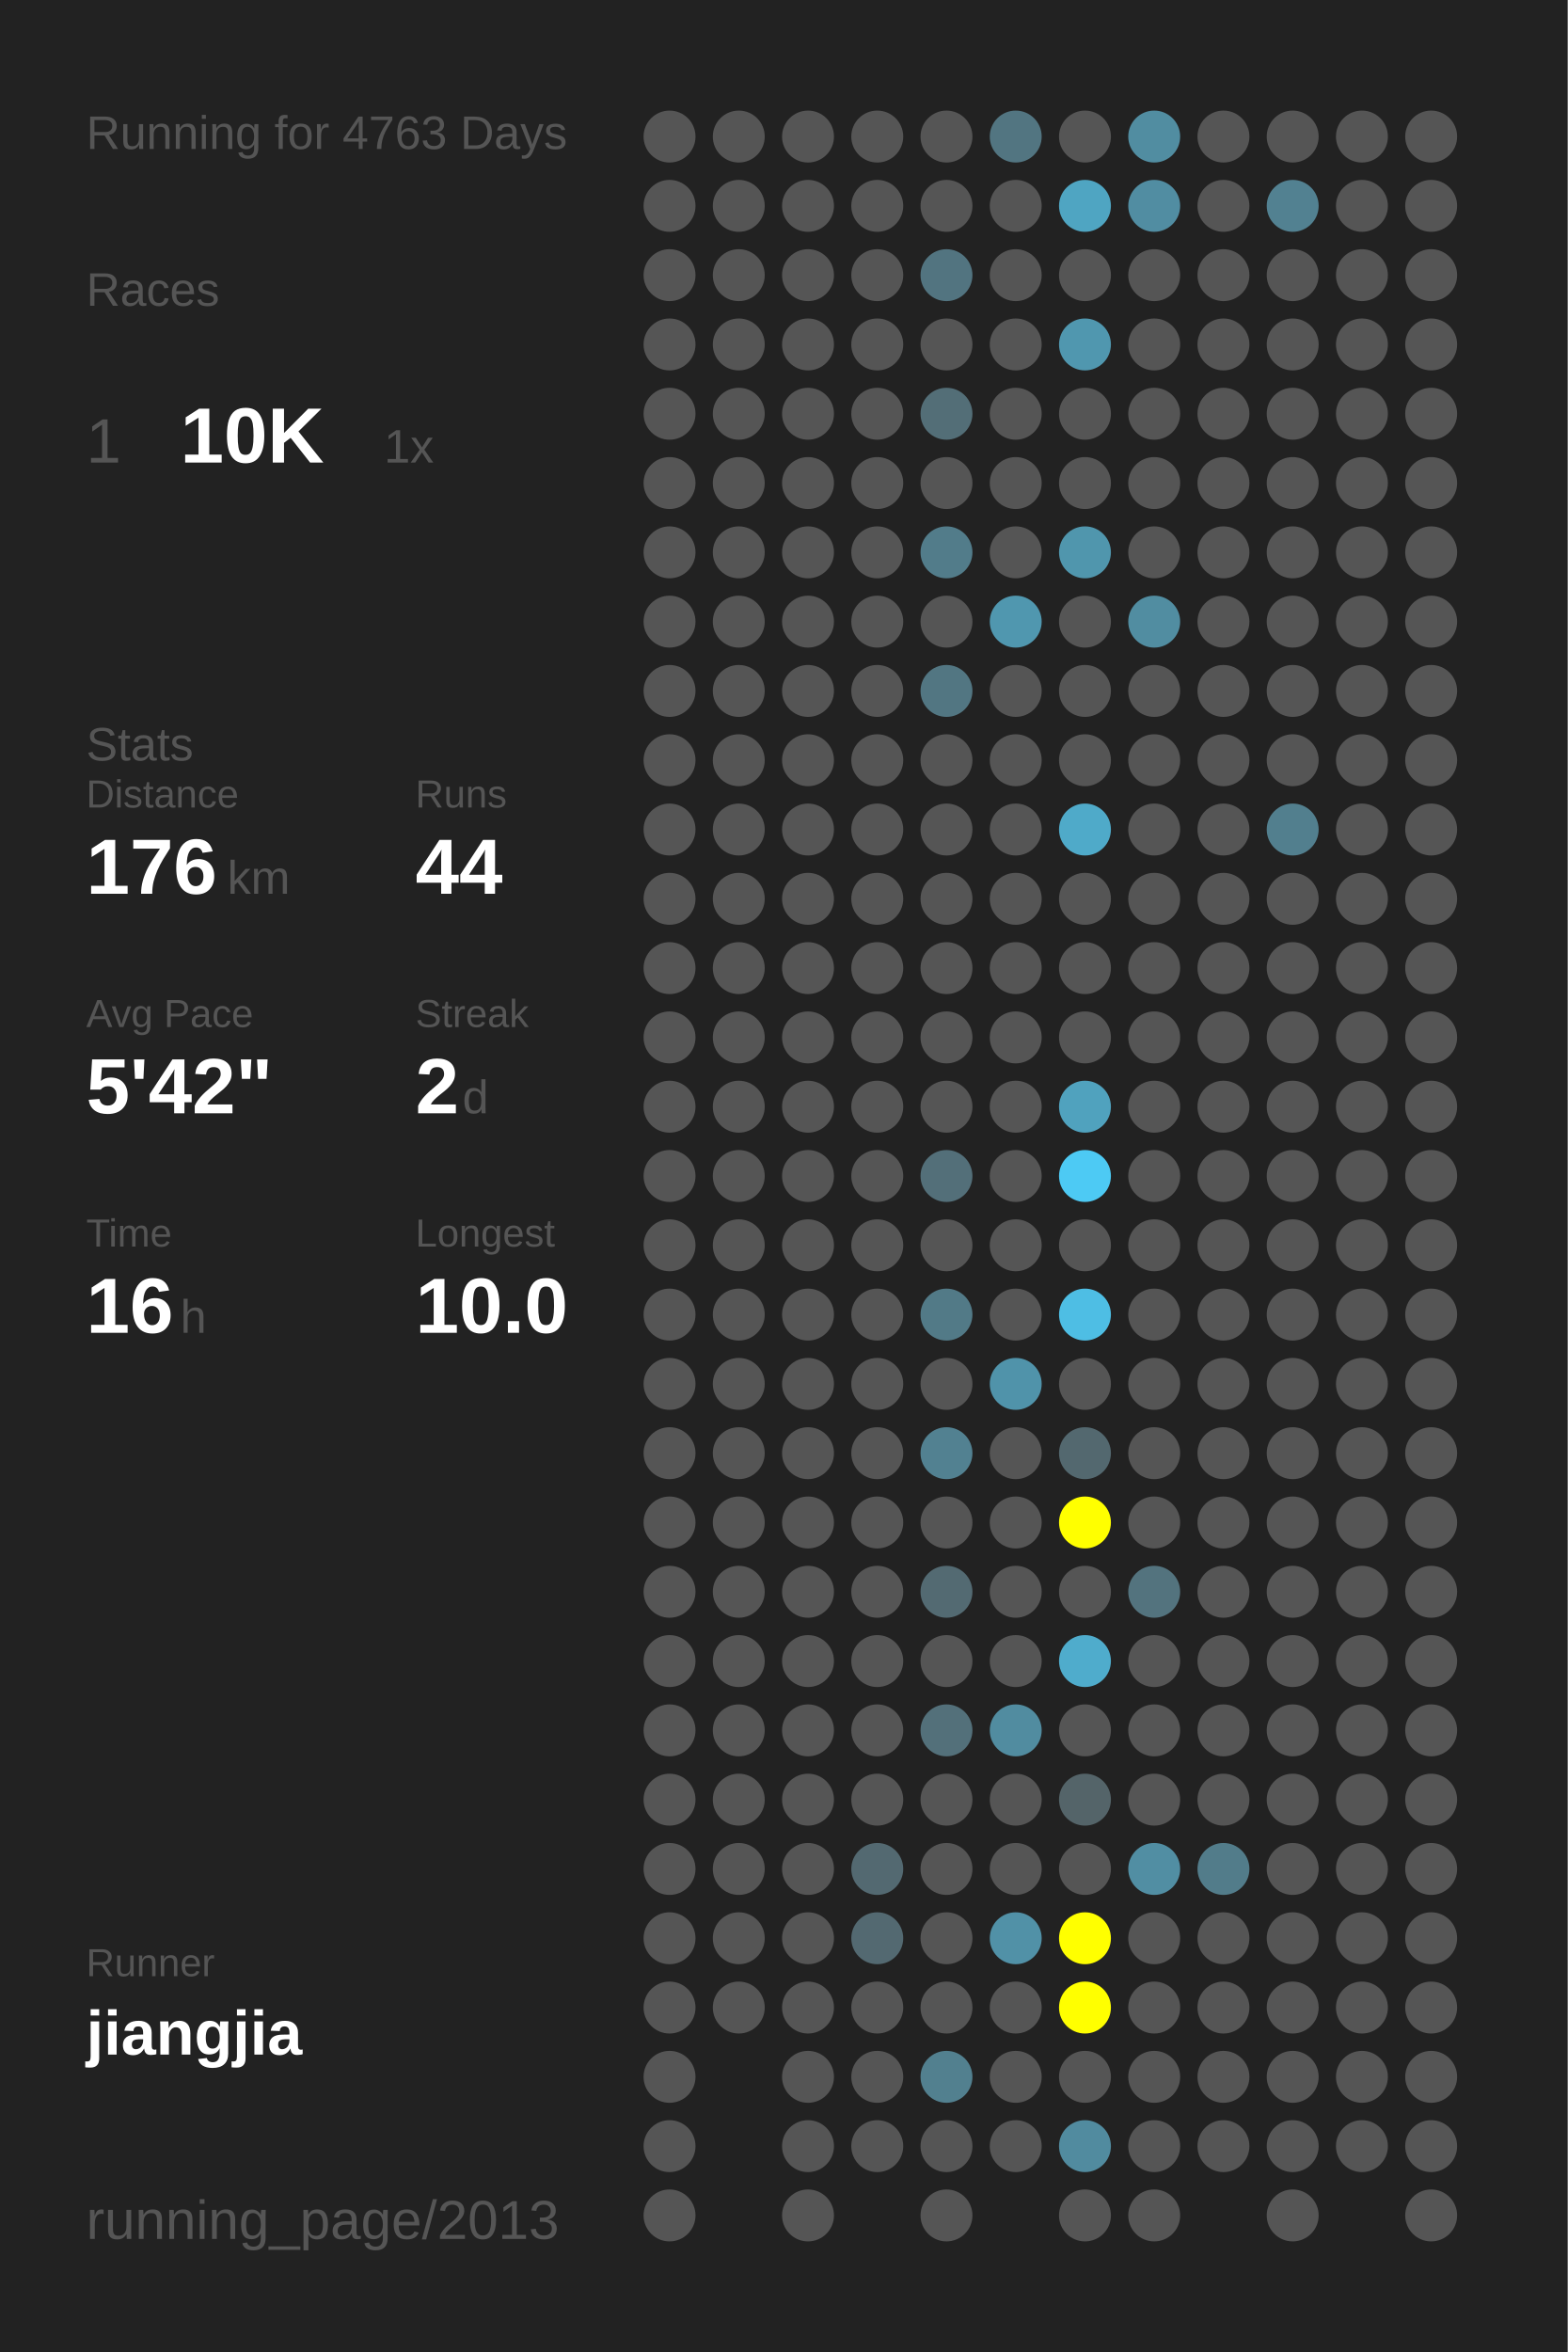
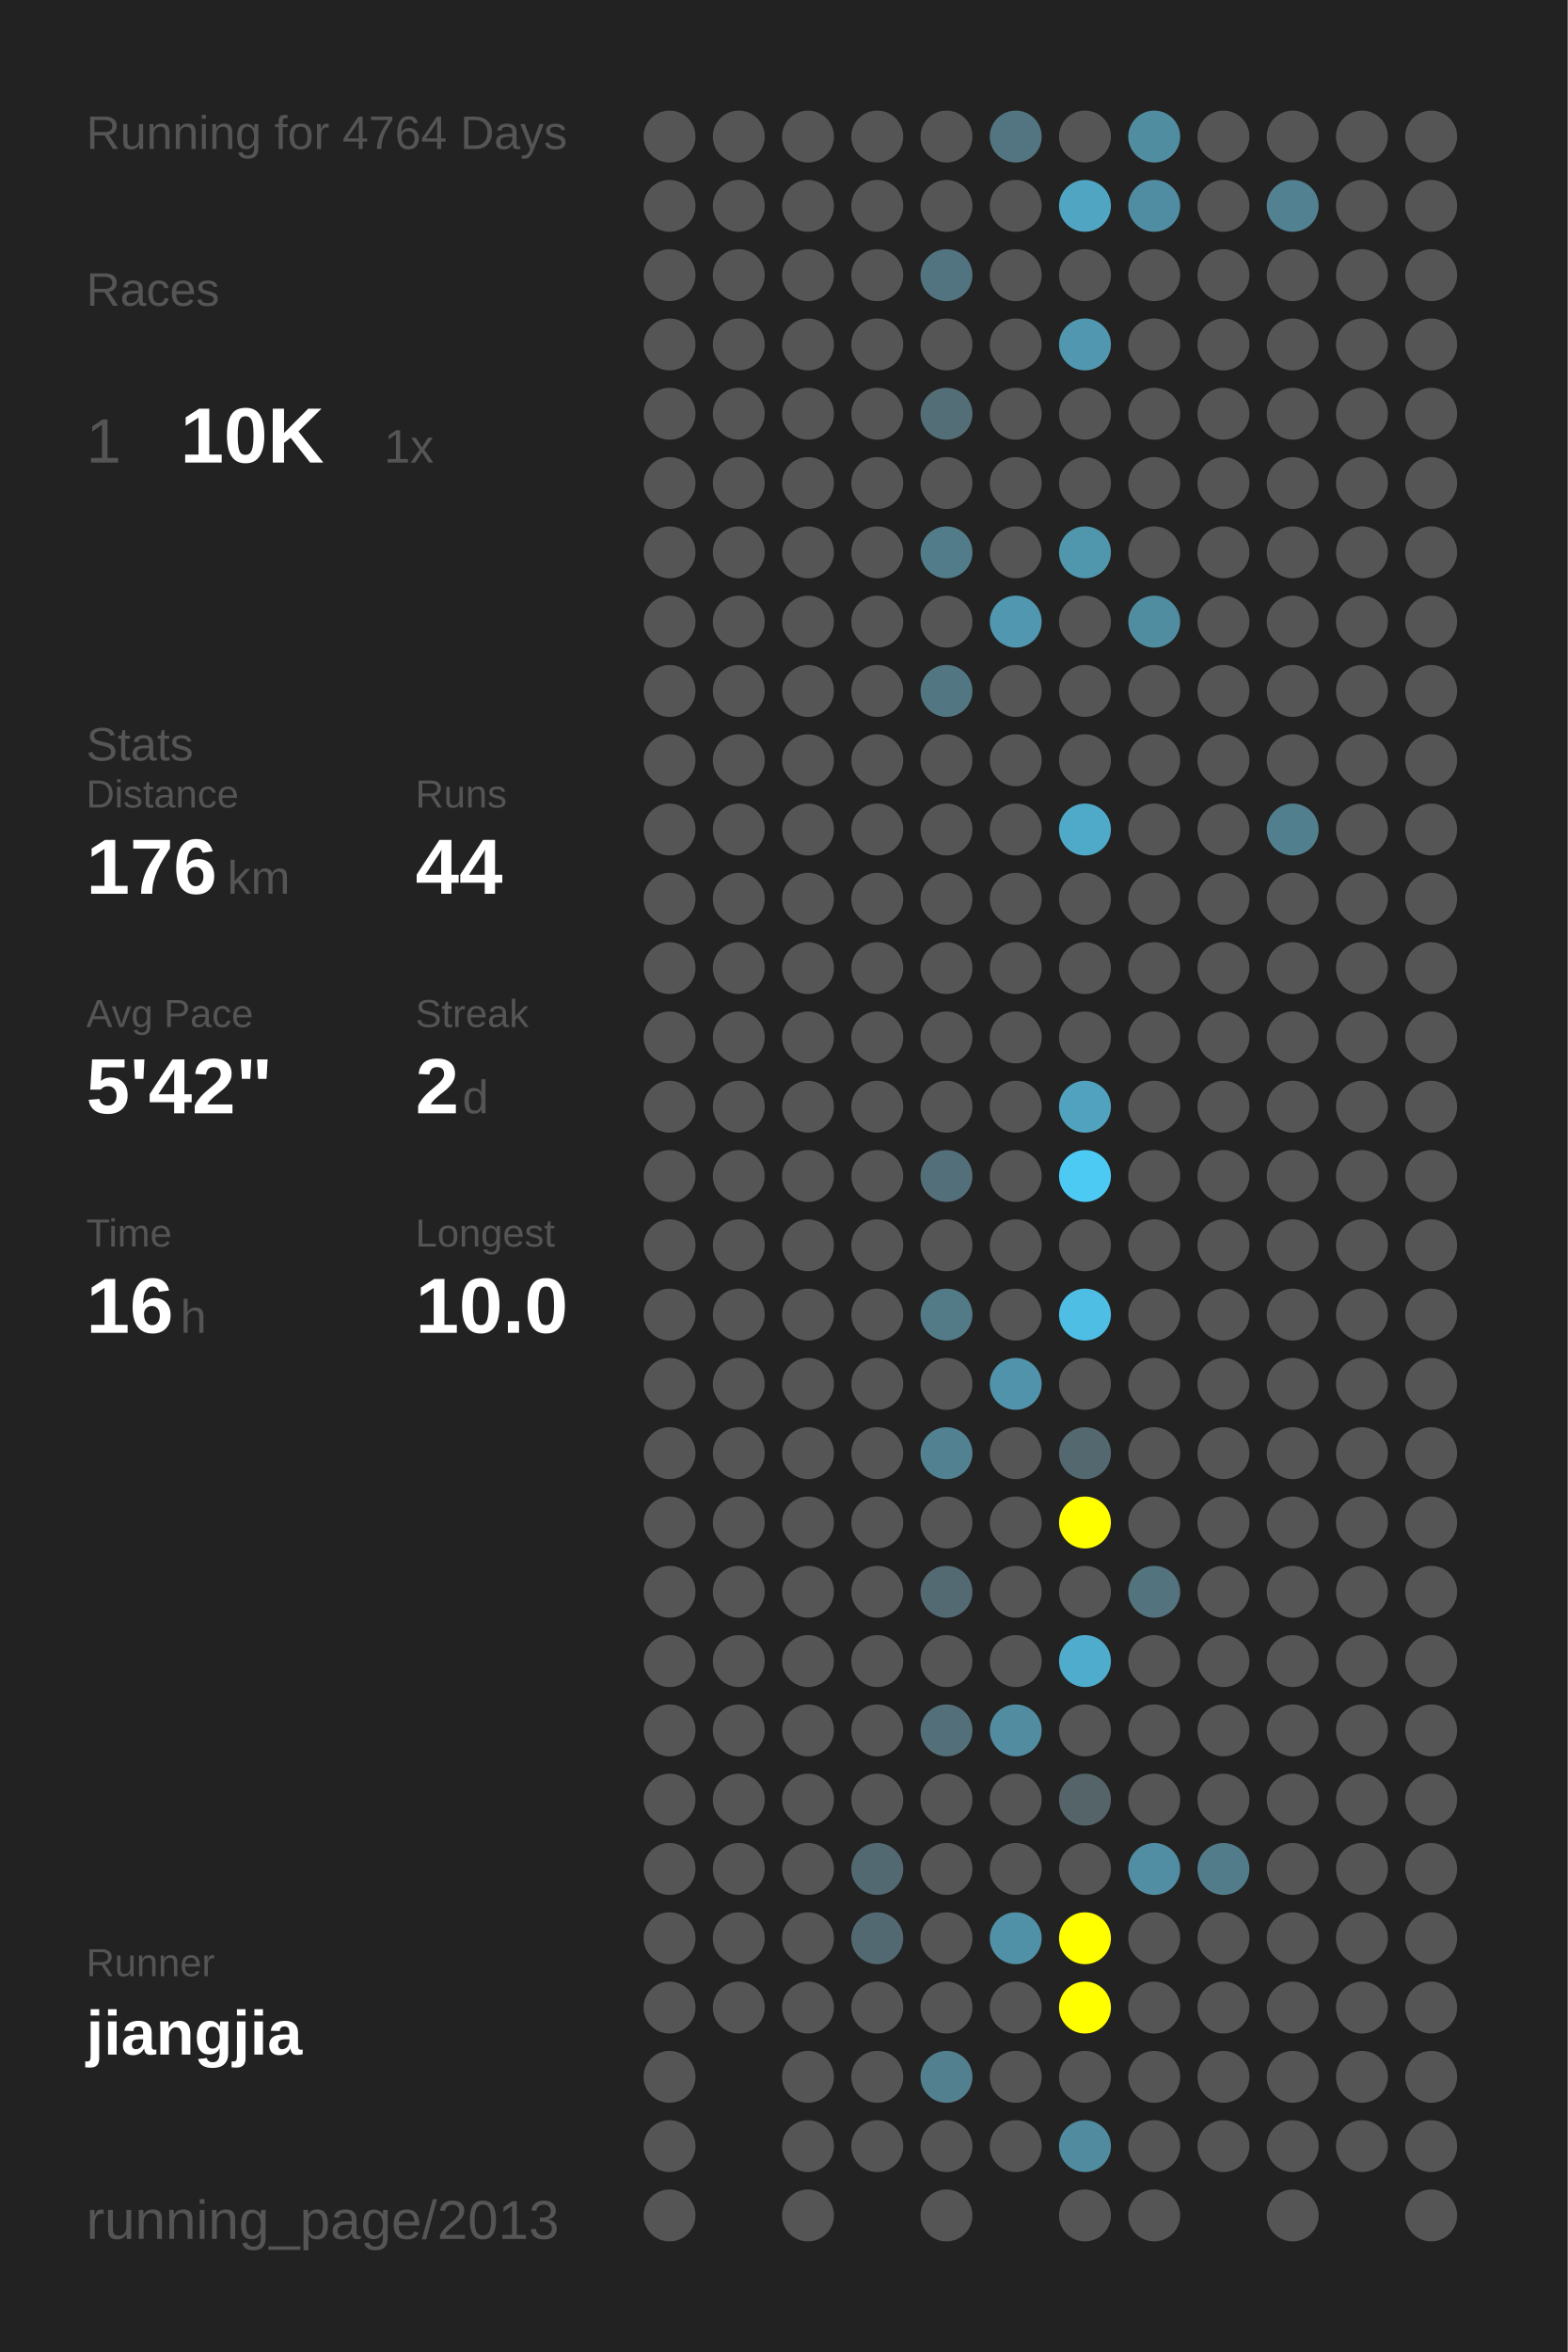
<svg xmlns="http://www.w3.org/2000/svg" baseProfile="full" height="300mm" version="1.1" viewBox="0,0,200,300" width="200mm">
  <defs />
  <rect fill="#222222" height="300" width="200" x="0" y="0" />
-   <text fill="#555555" style="font-size:6px; font-family:Arial;" x="11" y="19">Running for 4763 Days</text>
+   <text fill="#555555" style="font-size:6px; font-family:Arial;" x="11" y="19">Running for 4764 Days</text>
  <text fill="#555555" style="font-size:6px; font-family:Arial;" x="11" y="39">Races</text>
  <text fill="#555555" style="font-size:8px; font-family:Arial;" x="11" y="59">1</text>
  <text fill="#FFFFFF" style="font-size:10px; font-family:Arial; font-weight:bold;" x="23" y="59">10K</text>
  <text fill="#555555" style="font-size:6px; font-family:Arial;" x="49" y="59">1x</text>
  <text fill="#555555" style="font-size:6px; font-family:Arial;" x="11" y="97">Stats</text>
  <text fill="#555555" style="font-size:5px; font-family:Arial;" x="11" y="103">Distance</text>
  <text fill="#FFFFFF" style="font-size:10px; font-family:Arial; font-weight:bold;" x="11" y="114">176</text>
  <text fill="#555555" style="font-size:6px; font-family:Arial;" x="29" y="114">km</text>
  <text fill="#555555" style="font-size:5px; font-family:Arial;" x="53" y="103">Runs</text>
  <text fill="#FFFFFF" style="font-size:10px; font-family:Arial; font-weight:bold;" x="53" y="114">44</text>
  <text fill="#555555" style="font-size:5px; font-family:Arial;" x="11" y="131">Avg Pace</text>
  <text fill="#FFFFFF" style="font-size:10px; font-family:Arial; font-weight:bold;" x="11" y="142">5'42"</text>
  <text fill="#555555" style="font-size:5px; font-family:Arial;" x="53" y="131">Streak</text>
  <text fill="#FFFFFF" style="font-size:10px; font-family:Arial; font-weight:bold;" x="53" y="142">2</text>
  <text fill="#555555" style="font-size:6px; font-family:Arial;" x="59" y="142">d</text>
  <text fill="#555555" style="font-size:5px; font-family:Arial;" x="11" y="159">Time</text>
  <text fill="#FFFFFF" style="font-size:10px; font-family:Arial; font-weight:bold;" x="11" y="170">16</text>
  <text fill="#555555" style="font-size:6px; font-family:Arial;" x="23" y="170">h</text>
  <text fill="#555555" style="font-size:5px; font-family:Arial;" x="53" y="159">Longest</text>
  <text fill="#FFFFFF" style="font-size:10px; font-family:Arial; font-weight:bold;" x="53" y="170">10.0</text>
  <text fill="#555555" style="font-size:5px; font-family:Arial;" x="11" y="252.065">Runner</text>
  <text fill="#FFFFFF" style="font-size:8px; font-family:Arial; font-weight:bold;" x="11" y="262.065">jiangjia</text>
  <text fill="#555555" style="font-size:7px; font-family:Arial;" x="11" y="285.581">running_page/2013</text>
  <circle cx="85.417" cy="17.419" fill="#555555" r="3.312" />
  <circle cx="85.417" cy="26.258" fill="#555555" r="3.312" />
  <circle cx="85.417" cy="35.097" fill="#555555" r="3.312" />
  <circle cx="85.417" cy="43.935" fill="#555555" r="3.312" />
  <circle cx="85.417" cy="52.774" fill="#555555" r="3.312" />
  <circle cx="85.417" cy="61.613" fill="#555555" r="3.312" />
  <circle cx="85.417" cy="70.452" fill="#555555" r="3.312" />
  <circle cx="85.417" cy="79.29" fill="#555555" r="3.312" />
  <circle cx="85.417" cy="88.129" fill="#555555" r="3.312" />
  <circle cx="85.417" cy="96.968" fill="#555555" r="3.312" />
  <circle cx="85.417" cy="105.806" fill="#555555" r="3.312" />
  <circle cx="85.417" cy="114.645" fill="#555555" r="3.312" />
  <circle cx="85.417" cy="123.484" fill="#555555" r="3.312" />
  <circle cx="85.417" cy="132.323" fill="#555555" r="3.312" />
  <circle cx="85.417" cy="141.161" fill="#555555" r="3.312" />
  <circle cx="85.417" cy="150" fill="#555555" r="3.312" />
  <circle cx="85.417" cy="158.839" fill="#555555" r="3.312" />
  <circle cx="85.417" cy="167.677" fill="#555555" r="3.312" />
  <circle cx="85.417" cy="176.516" fill="#555555" r="3.312" />
  <circle cx="85.417" cy="185.355" fill="#555555" r="3.312" />
  <circle cx="85.417" cy="194.194" fill="#555555" r="3.312" />
  <circle cx="85.417" cy="203.032" fill="#555555" r="3.312" />
  <circle cx="85.417" cy="211.871" fill="#555555" r="3.312" />
  <circle cx="85.417" cy="220.71" fill="#555555" r="3.312" />
  <circle cx="85.417" cy="229.548" fill="#555555" r="3.312" />
  <circle cx="85.417" cy="238.387" fill="#555555" r="3.312" />
  <circle cx="85.417" cy="247.226" fill="#555555" r="3.312" />
  <circle cx="85.417" cy="256.065" fill="#555555" r="3.312" />
  <circle cx="85.417" cy="264.903" fill="#555555" r="3.312" />
  <circle cx="85.417" cy="273.742" fill="#555555" r="3.312" />
  <circle cx="85.417" cy="282.581" fill="#555555" r="3.312" />
  <circle cx="94.25" cy="17.419" fill="#555555" r="3.312" />
  <circle cx="94.25" cy="26.258" fill="#555555" r="3.312" />
  <circle cx="94.25" cy="35.097" fill="#555555" r="3.312" />
  <circle cx="94.25" cy="43.935" fill="#555555" r="3.312" />
  <circle cx="94.25" cy="52.774" fill="#555555" r="3.312" />
  <circle cx="94.25" cy="61.613" fill="#555555" r="3.312" />
  <circle cx="94.25" cy="70.452" fill="#555555" r="3.312" />
  <circle cx="94.25" cy="79.29" fill="#555555" r="3.312" />
  <circle cx="94.25" cy="88.129" fill="#555555" r="3.312" />
  <circle cx="94.25" cy="96.968" fill="#555555" r="3.312" />
  <circle cx="94.25" cy="105.806" fill="#555555" r="3.312" />
  <circle cx="94.25" cy="114.645" fill="#555555" r="3.312" />
  <circle cx="94.25" cy="123.484" fill="#555555" r="3.312" />
  <circle cx="94.25" cy="132.323" fill="#555555" r="3.312" />
  <circle cx="94.25" cy="141.161" fill="#555555" r="3.312" />
  <circle cx="94.25" cy="150" fill="#555555" r="3.312" />
  <circle cx="94.25" cy="158.839" fill="#555555" r="3.312" />
  <circle cx="94.25" cy="167.677" fill="#555555" r="3.312" />
  <circle cx="94.25" cy="176.516" fill="#555555" r="3.312" />
  <circle cx="94.25" cy="185.355" fill="#555555" r="3.312" />
  <circle cx="94.25" cy="194.194" fill="#555555" r="3.312" />
  <circle cx="94.25" cy="203.032" fill="#555555" r="3.312" />
  <circle cx="94.25" cy="211.871" fill="#555555" r="3.312" />
  <circle cx="94.25" cy="220.71" fill="#555555" r="3.312" />
  <circle cx="94.25" cy="229.548" fill="#555555" r="3.312" />
  <circle cx="94.25" cy="238.387" fill="#555555" r="3.312" />
  <circle cx="94.25" cy="247.226" fill="#555555" r="3.312" />
  <circle cx="94.25" cy="256.065" fill="#555555" r="3.312" />
  <circle cx="103.083" cy="17.419" fill="#555555" r="3.312" />
  <circle cx="103.083" cy="26.258" fill="#555555" r="3.312" />
  <circle cx="103.083" cy="35.097" fill="#555555" r="3.312" />
  <circle cx="103.083" cy="43.935" fill="#555555" r="3.312" />
  <circle cx="103.083" cy="52.774" fill="#555555" r="3.312" />
  <circle cx="103.083" cy="61.613" fill="#555555" r="3.312" />
  <circle cx="103.083" cy="70.452" fill="#555555" r="3.312" />
  <circle cx="103.083" cy="79.29" fill="#555555" r="3.312" />
  <circle cx="103.083" cy="88.129" fill="#555555" r="3.312" />
  <circle cx="103.083" cy="96.968" fill="#555555" r="3.312" />
  <circle cx="103.083" cy="105.806" fill="#555555" r="3.312" />
  <circle cx="103.083" cy="114.645" fill="#555555" r="3.312" />
  <circle cx="103.083" cy="123.484" fill="#555555" r="3.312" />
  <circle cx="103.083" cy="132.323" fill="#555555" r="3.312" />
  <circle cx="103.083" cy="141.161" fill="#555555" r="3.312" />
  <circle cx="103.083" cy="150" fill="#555555" r="3.312" />
  <circle cx="103.083" cy="158.839" fill="#555555" r="3.312" />
  <circle cx="103.083" cy="167.677" fill="#555555" r="3.312" />
  <circle cx="103.083" cy="176.516" fill="#555555" r="3.312" />
  <circle cx="103.083" cy="185.355" fill="#555555" r="3.312" />
  <circle cx="103.083" cy="194.194" fill="#555555" r="3.312" />
  <circle cx="103.083" cy="203.032" fill="#555555" r="3.312" />
  <circle cx="103.083" cy="211.871" fill="#555555" r="3.312" />
  <circle cx="103.083" cy="220.71" fill="#555555" r="3.312" />
  <circle cx="103.083" cy="229.548" fill="#555555" r="3.312" />
  <circle cx="103.083" cy="238.387" fill="#555555" r="3.312" />
  <circle cx="103.083" cy="247.226" fill="#555555" r="3.312" />
  <circle cx="103.083" cy="256.065" fill="#555555" r="3.312" />
  <circle cx="103.083" cy="264.903" fill="#555555" r="3.312" />
  <circle cx="103.083" cy="273.742" fill="#555555" r="3.312" />
  <circle cx="103.083" cy="282.581" fill="#555555" r="3.312" />
  <circle cx="111.917" cy="17.419" fill="#555555" r="3.312" />
  <circle cx="111.917" cy="26.258" fill="#555555" r="3.312" />
  <circle cx="111.917" cy="35.097" fill="#555555" r="3.312" />
  <circle cx="111.917" cy="43.935" fill="#555555" r="3.312" />
  <circle cx="111.917" cy="52.774" fill="#555555" r="3.312" />
  <circle cx="111.917" cy="61.613" fill="#555555" r="3.312" />
  <circle cx="111.917" cy="70.452" fill="#555555" r="3.312" />
  <circle cx="111.917" cy="79.29" fill="#555555" r="3.312" />
  <circle cx="111.917" cy="88.129" fill="#555555" r="3.312" />
  <circle cx="111.917" cy="96.968" fill="#555555" r="3.312" />
  <circle cx="111.917" cy="105.806" fill="#555555" r="3.312" />
  <circle cx="111.917" cy="114.645" fill="#555555" r="3.312" />
  <circle cx="111.917" cy="123.484" fill="#555555" r="3.312" />
  <circle cx="111.917" cy="132.323" fill="#555555" r="3.312" />
  <circle cx="111.917" cy="141.161" fill="#555555" r="3.312" />
  <circle cx="111.917" cy="150" fill="#555555" r="3.312" />
  <circle cx="111.917" cy="158.839" fill="#555555" r="3.312" />
  <circle cx="111.917" cy="167.677" fill="#555555" r="3.312" />
  <circle cx="111.917" cy="176.516" fill="#555555" r="3.312" />
  <circle cx="111.917" cy="185.355" fill="#555555" r="3.312" />
  <circle cx="111.917" cy="194.194" fill="#555555" r="3.312" />
  <circle cx="111.917" cy="203.032" fill="#555555" r="3.312" />
  <circle cx="111.917" cy="211.871" fill="#555555" r="3.312" />
  <circle cx="111.917" cy="220.71" fill="#555555" r="3.312" />
  <circle cx="111.917" cy="229.548" fill="#555555" r="3.312" />
  <circle cx="111.917" cy="238.387" fill="#536971" r="3.312" />
  <circle cx="111.917" cy="247.226" fill="#536971" r="3.312" />
  <circle cx="111.917" cy="256.065" fill="#555555" r="3.312" />
  <circle cx="111.917" cy="264.903" fill="#555555" r="3.312" />
  <circle cx="111.917" cy="273.742" fill="#555555" r="3.312" />
  <circle cx="120.75" cy="17.419" fill="#555555" r="3.312" />
  <circle cx="120.75" cy="26.258" fill="#555555" r="3.312" />
  <circle cx="120.75" cy="35.097" fill="#527480" r="3.312" />
  <circle cx="120.75" cy="43.935" fill="#555555" r="3.312" />
  <circle cx="120.75" cy="52.774" fill="#536e77" r="3.312" />
  <circle cx="120.75" cy="61.613" fill="#555555" r="3.312" />
  <circle cx="120.75" cy="70.452" fill="#527c8a" r="3.312" />
  <circle cx="120.75" cy="79.29" fill="#555555" r="3.312" />
  <circle cx="120.75" cy="88.129" fill="#527682" r="3.312" />
  <circle cx="120.75" cy="96.968" fill="#555555" r="3.312" />
  <circle cx="120.75" cy="105.806" fill="#555555" r="3.312" />
  <circle cx="120.75" cy="114.645" fill="#555555" r="3.312" />
  <circle cx="120.75" cy="123.484" fill="#555555" r="3.312" />
  <circle cx="120.75" cy="132.323" fill="#555555" r="3.312" />
  <circle cx="120.75" cy="141.161" fill="#555555" r="3.312" />
  <circle cx="120.75" cy="150" fill="#536f79" r="3.312" />
  <circle cx="120.75" cy="158.839" fill="#555555" r="3.312" />
  <circle cx="120.75" cy="167.677" fill="#527a87" r="3.312" />
  <circle cx="120.75" cy="176.516" fill="#555555" r="3.312" />
  <circle cx="120.75" cy="185.355" fill="#528191" r="3.312" />
  <circle cx="120.75" cy="194.194" fill="#555555" r="3.312" />
  <circle cx="120.75" cy="203.032" fill="#536a72" r="3.312" />
  <circle cx="120.75" cy="211.871" fill="#555555" r="3.312" />
  <circle cx="120.75" cy="220.71" fill="#53707a" r="3.312" />
  <circle cx="120.75" cy="229.548" fill="#555555" r="3.312" />
  <circle cx="120.75" cy="238.387" fill="#555555" r="3.312" />
  <circle cx="120.75" cy="247.226" fill="#555555" r="3.312" />
  <circle cx="120.75" cy="256.065" fill="#555555" r="3.312" />
  <circle cx="120.75" cy="264.903" fill="#52808f" r="3.312" />
  <circle cx="120.75" cy="273.742" fill="#555555" r="3.312" />
  <circle cx="120.75" cy="282.581" fill="#555555" r="3.312" />
  <circle cx="129.583" cy="17.419" fill="#527581" r="3.312" />
  <circle cx="129.583" cy="26.258" fill="#555555" r="3.312" />
  <circle cx="129.583" cy="35.097" fill="#555555" r="3.312" />
  <circle cx="129.583" cy="43.935" fill="#555555" r="3.312" />
  <circle cx="129.583" cy="52.774" fill="#555555" r="3.312" />
  <circle cx="129.583" cy="61.613" fill="#555555" r="3.312" />
  <circle cx="129.583" cy="70.452" fill="#555555" r="3.312" />
  <circle cx="129.583" cy="79.29" fill="#5097af" r="3.312" />
  <circle cx="129.583" cy="88.129" fill="#555555" r="3.312" />
  <circle cx="129.583" cy="96.968" fill="#555555" r="3.312" />
  <circle cx="129.583" cy="105.806" fill="#555555" r="3.312" />
  <circle cx="129.583" cy="114.645" fill="#555555" r="3.312" />
  <circle cx="129.583" cy="123.484" fill="#555555" r="3.312" />
  <circle cx="129.583" cy="132.323" fill="#555555" r="3.312" />
  <circle cx="129.583" cy="141.161" fill="#555555" r="3.312" />
  <circle cx="129.583" cy="150" fill="#555555" r="3.312" />
  <circle cx="129.583" cy="158.839" fill="#555555" r="3.312" />
  <circle cx="129.583" cy="167.677" fill="#555555" r="3.312" />
  <circle cx="129.583" cy="176.516" fill="#5093aa" r="3.312" />
  <circle cx="129.583" cy="185.355" fill="#555555" r="3.312" />
  <circle cx="129.583" cy="194.194" fill="#555555" r="3.312" />
  <circle cx="129.583" cy="203.032" fill="#555555" r="3.312" />
  <circle cx="129.583" cy="211.871" fill="#555555" r="3.312" />
  <circle cx="129.583" cy="220.71" fill="#518ca0" r="3.312" />
  <circle cx="129.583" cy="229.548" fill="#555555" r="3.312" />
  <circle cx="129.583" cy="238.387" fill="#555555" r="3.312" />
  <circle cx="129.583" cy="247.226" fill="#5191a7" r="3.312" />
  <circle cx="129.583" cy="256.065" fill="#555555" r="3.312" />
  <circle cx="129.583" cy="264.903" fill="#555555" r="3.312" />
  <circle cx="129.583" cy="273.742" fill="#555555" r="3.312" />
  <circle cx="138.417" cy="17.419" fill="#555555" r="3.312" />
  <circle cx="138.417" cy="26.258" fill="#4fa5c2" r="3.312" />
  <circle cx="138.417" cy="35.097" fill="#555555" r="3.312" />
  <circle cx="138.417" cy="43.935" fill="#5097af" r="3.312" />
  <circle cx="138.417" cy="52.774" fill="#555555" r="3.312" />
  <circle cx="138.417" cy="61.613" fill="#555555" r="3.312" />
  <circle cx="138.417" cy="70.452" fill="#5096ad" r="3.312" />
  <circle cx="138.417" cy="79.29" fill="#555555" r="3.312" />
  <circle cx="138.417" cy="88.129" fill="#555555" r="3.312" />
  <circle cx="138.417" cy="96.968" fill="#555555" r="3.312" />
  <circle cx="138.417" cy="105.806" fill="#4faac9" r="3.312" />
  <circle cx="138.417" cy="114.645" fill="#555555" r="3.312" />
  <circle cx="138.417" cy="123.484" fill="#555555" r="3.312" />
  <circle cx="138.417" cy="132.323" fill="#555555" r="3.312" />
  <circle cx="138.417" cy="141.161" fill="#50a2be" r="3.312" />
  <circle cx="138.417" cy="150" fill="#4dcaf4" r="3.312" />
  <circle cx="138.417" cy="158.839" fill="#555555" r="3.312" />
  <circle cx="138.417" cy="167.677" fill="#4ebee4" r="3.312" />
  <circle cx="138.417" cy="176.516" fill="#555555" r="3.312" />
  <circle cx="138.417" cy="185.355" fill="#53686f" r="3.312" />
  <circle cx="138.417" cy="194.194" fill="#FFFF00" r="3.312" />
  <circle cx="138.417" cy="203.032" fill="#555555" r="3.312" />
  <circle cx="138.417" cy="211.871" fill="#4faccc" r="3.312" />
  <circle cx="138.417" cy="220.71" fill="#555555" r="3.312" />
  <circle cx="138.417" cy="229.548" fill="#546469" r="3.312" />
  <circle cx="138.417" cy="238.387" fill="#555555" r="3.312" />
  <circle cx="138.417" cy="247.226" fill="#FFFF00" r="3.312" />
  <circle cx="138.417" cy="256.065" fill="#FFFF00" r="3.312" />
  <circle cx="138.417" cy="264.903" fill="#555555" r="3.312" />
  <circle cx="138.417" cy="273.742" fill="#518b9f" r="3.312" />
  <circle cx="138.417" cy="282.581" fill="#555555" r="3.312" />
  <circle cx="147.25" cy="17.419" fill="#518da1" r="3.312" />
  <circle cx="147.25" cy="26.258" fill="#518da2" r="3.312" />
  <circle cx="147.25" cy="35.097" fill="#555555" r="3.312" />
  <circle cx="147.25" cy="43.935" fill="#555555" r="3.312" />
  <circle cx="147.25" cy="52.774" fill="#555555" r="3.312" />
  <circle cx="147.25" cy="61.613" fill="#555555" r="3.312" />
  <circle cx="147.25" cy="70.452" fill="#555555" r="3.312" />
  <circle cx="147.25" cy="79.29" fill="#518da1" r="3.312" />
  <circle cx="147.25" cy="88.129" fill="#555555" r="3.312" />
  <circle cx="147.25" cy="96.968" fill="#555555" r="3.312" />
  <circle cx="147.25" cy="105.806" fill="#555555" r="3.312" />
  <circle cx="147.25" cy="114.645" fill="#555555" r="3.312" />
  <circle cx="147.25" cy="123.484" fill="#555555" r="3.312" />
  <circle cx="147.25" cy="132.323" fill="#555555" r="3.312" />
  <circle cx="147.25" cy="141.161" fill="#555555" r="3.312" />
  <circle cx="147.25" cy="150" fill="#555555" r="3.312" />
  <circle cx="147.25" cy="158.839" fill="#555555" r="3.312" />
  <circle cx="147.25" cy="167.677" fill="#555555" r="3.312" />
  <circle cx="147.25" cy="176.516" fill="#555555" r="3.312" />
  <circle cx="147.25" cy="185.355" fill="#555555" r="3.312" />
  <circle cx="147.25" cy="194.194" fill="#555555" r="3.312" />
  <circle cx="147.25" cy="203.032" fill="#53737e" r="3.312" />
  <circle cx="147.25" cy="211.871" fill="#555555" r="3.312" />
  <circle cx="147.25" cy="220.71" fill="#555555" r="3.312" />
  <circle cx="147.25" cy="229.548" fill="#555555" r="3.312" />
  <circle cx="147.25" cy="238.387" fill="#518ea3" r="3.312" />
  <circle cx="147.25" cy="247.226" fill="#555555" r="3.312" />
  <circle cx="147.25" cy="256.065" fill="#555555" r="3.312" />
  <circle cx="147.25" cy="264.903" fill="#555555" r="3.312" />
  <circle cx="147.25" cy="273.742" fill="#555555" r="3.312" />
  <circle cx="147.25" cy="282.581" fill="#555555" r="3.312" />
  <circle cx="156.083" cy="17.419" fill="#555555" r="3.312" />
  <circle cx="156.083" cy="26.258" fill="#555555" r="3.312" />
  <circle cx="156.083" cy="35.097" fill="#555555" r="3.312" />
  <circle cx="156.083" cy="43.935" fill="#555555" r="3.312" />
  <circle cx="156.083" cy="52.774" fill="#555555" r="3.312" />
  <circle cx="156.083" cy="61.613" fill="#555555" r="3.312" />
  <circle cx="156.083" cy="70.452" fill="#555555" r="3.312" />
  <circle cx="156.083" cy="79.29" fill="#555555" r="3.312" />
  <circle cx="156.083" cy="88.129" fill="#555555" r="3.312" />
  <circle cx="156.083" cy="96.968" fill="#555555" r="3.312" />
  <circle cx="156.083" cy="105.806" fill="#555555" r="3.312" />
  <circle cx="156.083" cy="114.645" fill="#555555" r="3.312" />
  <circle cx="156.083" cy="123.484" fill="#555555" r="3.312" />
  <circle cx="156.083" cy="132.323" fill="#555555" r="3.312" />
  <circle cx="156.083" cy="141.161" fill="#555555" r="3.312" />
  <circle cx="156.083" cy="150" fill="#555555" r="3.312" />
  <circle cx="156.083" cy="158.839" fill="#555555" r="3.312" />
  <circle cx="156.083" cy="167.677" fill="#555555" r="3.312" />
  <circle cx="156.083" cy="176.516" fill="#555555" r="3.312" />
  <circle cx="156.083" cy="185.355" fill="#555555" r="3.312" />
  <circle cx="156.083" cy="194.194" fill="#555555" r="3.312" />
  <circle cx="156.083" cy="203.032" fill="#555555" r="3.312" />
  <circle cx="156.083" cy="211.871" fill="#555555" r="3.312" />
  <circle cx="156.083" cy="220.71" fill="#555555" r="3.312" />
  <circle cx="156.083" cy="229.548" fill="#555555" r="3.312" />
  <circle cx="156.083" cy="238.387" fill="#527c8a" r="3.312" />
  <circle cx="156.083" cy="247.226" fill="#555555" r="3.312" />
  <circle cx="156.083" cy="256.065" fill="#555555" r="3.312" />
  <circle cx="156.083" cy="264.903" fill="#555555" r="3.312" />
  <circle cx="156.083" cy="273.742" fill="#555555" r="3.312" />
  <circle cx="164.917" cy="17.419" fill="#555555" r="3.312" />
  <circle cx="164.917" cy="26.258" fill="#528191" r="3.312" />
  <circle cx="164.917" cy="35.097" fill="#555555" r="3.312" />
  <circle cx="164.917" cy="43.935" fill="#555555" r="3.312" />
  <circle cx="164.917" cy="52.774" fill="#555555" r="3.312" />
  <circle cx="164.917" cy="61.613" fill="#555555" r="3.312" />
  <circle cx="164.917" cy="70.452" fill="#555555" r="3.312" />
  <circle cx="164.917" cy="79.29" fill="#555555" r="3.312" />
  <circle cx="164.917" cy="88.129" fill="#555555" r="3.312" />
  <circle cx="164.917" cy="96.968" fill="#555555" r="3.312" />
  <circle cx="164.917" cy="105.806" fill="#527f8e" r="3.312" />
  <circle cx="164.917" cy="114.645" fill="#555555" r="3.312" />
  <circle cx="164.917" cy="123.484" fill="#555555" r="3.312" />
  <circle cx="164.917" cy="132.323" fill="#555555" r="3.312" />
  <circle cx="164.917" cy="141.161" fill="#555555" r="3.312" />
  <circle cx="164.917" cy="150" fill="#555555" r="3.312" />
  <circle cx="164.917" cy="158.839" fill="#555555" r="3.312" />
  <circle cx="164.917" cy="167.677" fill="#555555" r="3.312" />
  <circle cx="164.917" cy="176.516" fill="#555555" r="3.312" />
  <circle cx="164.917" cy="185.355" fill="#555555" r="3.312" />
  <circle cx="164.917" cy="194.194" fill="#555555" r="3.312" />
  <circle cx="164.917" cy="203.032" fill="#555555" r="3.312" />
  <circle cx="164.917" cy="211.871" fill="#555555" r="3.312" />
  <circle cx="164.917" cy="220.71" fill="#555555" r="3.312" />
  <circle cx="164.917" cy="229.548" fill="#555555" r="3.312" />
  <circle cx="164.917" cy="238.387" fill="#555555" r="3.312" />
  <circle cx="164.917" cy="247.226" fill="#555555" r="3.312" />
  <circle cx="164.917" cy="256.065" fill="#555555" r="3.312" />
  <circle cx="164.917" cy="264.903" fill="#555555" r="3.312" />
  <circle cx="164.917" cy="273.742" fill="#555555" r="3.312" />
  <circle cx="164.917" cy="282.581" fill="#555555" r="3.312" />
  <circle cx="173.75" cy="17.419" fill="#555555" r="3.312" />
  <circle cx="173.75" cy="26.258" fill="#555555" r="3.312" />
  <circle cx="173.75" cy="35.097" fill="#555555" r="3.312" />
  <circle cx="173.75" cy="43.935" fill="#555555" r="3.312" />
  <circle cx="173.75" cy="52.774" fill="#555555" r="3.312" />
  <circle cx="173.75" cy="61.613" fill="#555555" r="3.312" />
  <circle cx="173.75" cy="70.452" fill="#555555" r="3.312" />
  <circle cx="173.75" cy="79.29" fill="#555555" r="3.312" />
  <circle cx="173.75" cy="88.129" fill="#555555" r="3.312" />
  <circle cx="173.75" cy="96.968" fill="#555555" r="3.312" />
  <circle cx="173.75" cy="105.806" fill="#555555" r="3.312" />
  <circle cx="173.75" cy="114.645" fill="#555555" r="3.312" />
  <circle cx="173.75" cy="123.484" fill="#555555" r="3.312" />
  <circle cx="173.75" cy="132.323" fill="#555555" r="3.312" />
  <circle cx="173.75" cy="141.161" fill="#555555" r="3.312" />
  <circle cx="173.75" cy="150" fill="#555555" r="3.312" />
  <circle cx="173.75" cy="158.839" fill="#555555" r="3.312" />
  <circle cx="173.75" cy="167.677" fill="#555555" r="3.312" />
  <circle cx="173.75" cy="176.516" fill="#555555" r="3.312" />
  <circle cx="173.75" cy="185.355" fill="#555555" r="3.312" />
  <circle cx="173.75" cy="194.194" fill="#555555" r="3.312" />
  <circle cx="173.75" cy="203.032" fill="#555555" r="3.312" />
  <circle cx="173.75" cy="211.871" fill="#555555" r="3.312" />
  <circle cx="173.75" cy="220.71" fill="#555555" r="3.312" />
  <circle cx="173.75" cy="229.548" fill="#555555" r="3.312" />
  <circle cx="173.75" cy="238.387" fill="#555555" r="3.312" />
  <circle cx="173.75" cy="247.226" fill="#555555" r="3.312" />
  <circle cx="173.75" cy="256.065" fill="#555555" r="3.312" />
  <circle cx="173.75" cy="264.903" fill="#555555" r="3.312" />
  <circle cx="173.75" cy="273.742" fill="#555555" r="3.312" />
  <circle cx="182.583" cy="17.419" fill="#555555" r="3.312" />
  <circle cx="182.583" cy="26.258" fill="#555555" r="3.312" />
  <circle cx="182.583" cy="35.097" fill="#555555" r="3.312" />
  <circle cx="182.583" cy="43.935" fill="#555555" r="3.312" />
  <circle cx="182.583" cy="52.774" fill="#555555" r="3.312" />
  <circle cx="182.583" cy="61.613" fill="#555555" r="3.312" />
  <circle cx="182.583" cy="70.452" fill="#555555" r="3.312" />
  <circle cx="182.583" cy="79.29" fill="#555555" r="3.312" />
  <circle cx="182.583" cy="88.129" fill="#555555" r="3.312" />
  <circle cx="182.583" cy="96.968" fill="#555555" r="3.312" />
  <circle cx="182.583" cy="105.806" fill="#555555" r="3.312" />
  <circle cx="182.583" cy="114.645" fill="#555555" r="3.312" />
  <circle cx="182.583" cy="123.484" fill="#555555" r="3.312" />
  <circle cx="182.583" cy="132.323" fill="#555555" r="3.312" />
  <circle cx="182.583" cy="141.161" fill="#555555" r="3.312" />
  <circle cx="182.583" cy="150" fill="#555555" r="3.312" />
  <circle cx="182.583" cy="158.839" fill="#555555" r="3.312" />
  <circle cx="182.583" cy="167.677" fill="#555555" r="3.312" />
  <circle cx="182.583" cy="176.516" fill="#555555" r="3.312" />
  <circle cx="182.583" cy="185.355" fill="#555555" r="3.312" />
  <circle cx="182.583" cy="194.194" fill="#555555" r="3.312" />
  <circle cx="182.583" cy="203.032" fill="#555555" r="3.312" />
  <circle cx="182.583" cy="211.871" fill="#555555" r="3.312" />
  <circle cx="182.583" cy="220.71" fill="#555555" r="3.312" />
  <circle cx="182.583" cy="229.548" fill="#555555" r="3.312" />
  <circle cx="182.583" cy="238.387" fill="#555555" r="3.312" />
  <circle cx="182.583" cy="247.226" fill="#555555" r="3.312" />
  <circle cx="182.583" cy="256.065" fill="#555555" r="3.312" />
  <circle cx="182.583" cy="264.903" fill="#555555" r="3.312" />
  <circle cx="182.583" cy="273.742" fill="#555555" r="3.312" />
  <circle cx="182.583" cy="282.581" fill="#555555" r="3.312" />
</svg>
